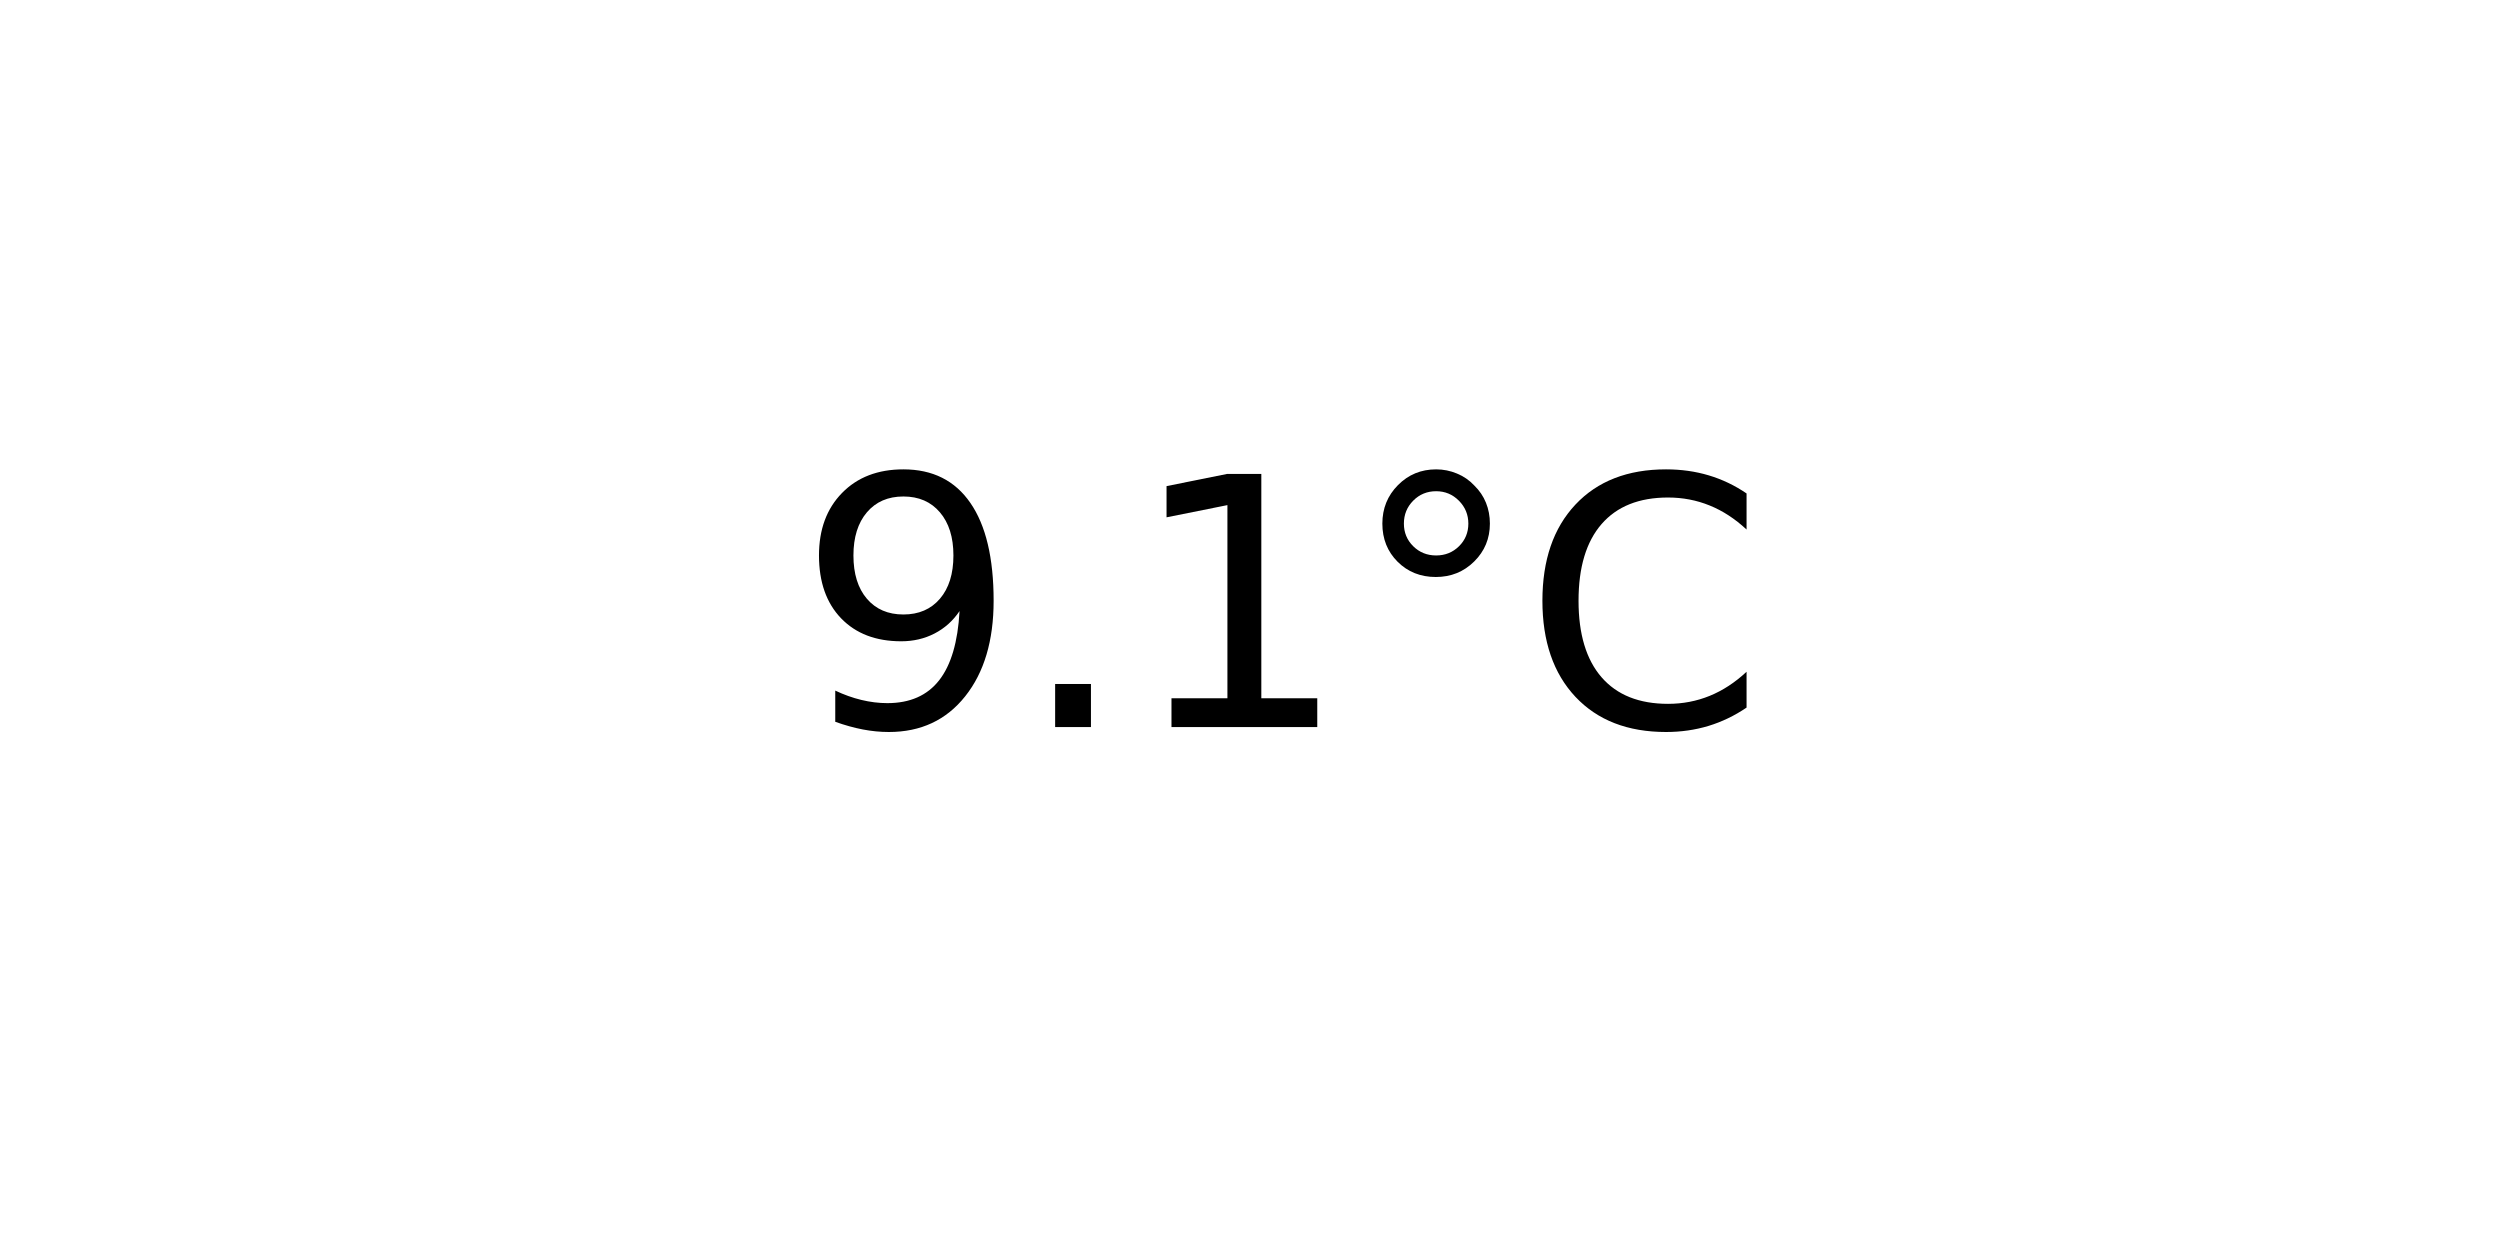
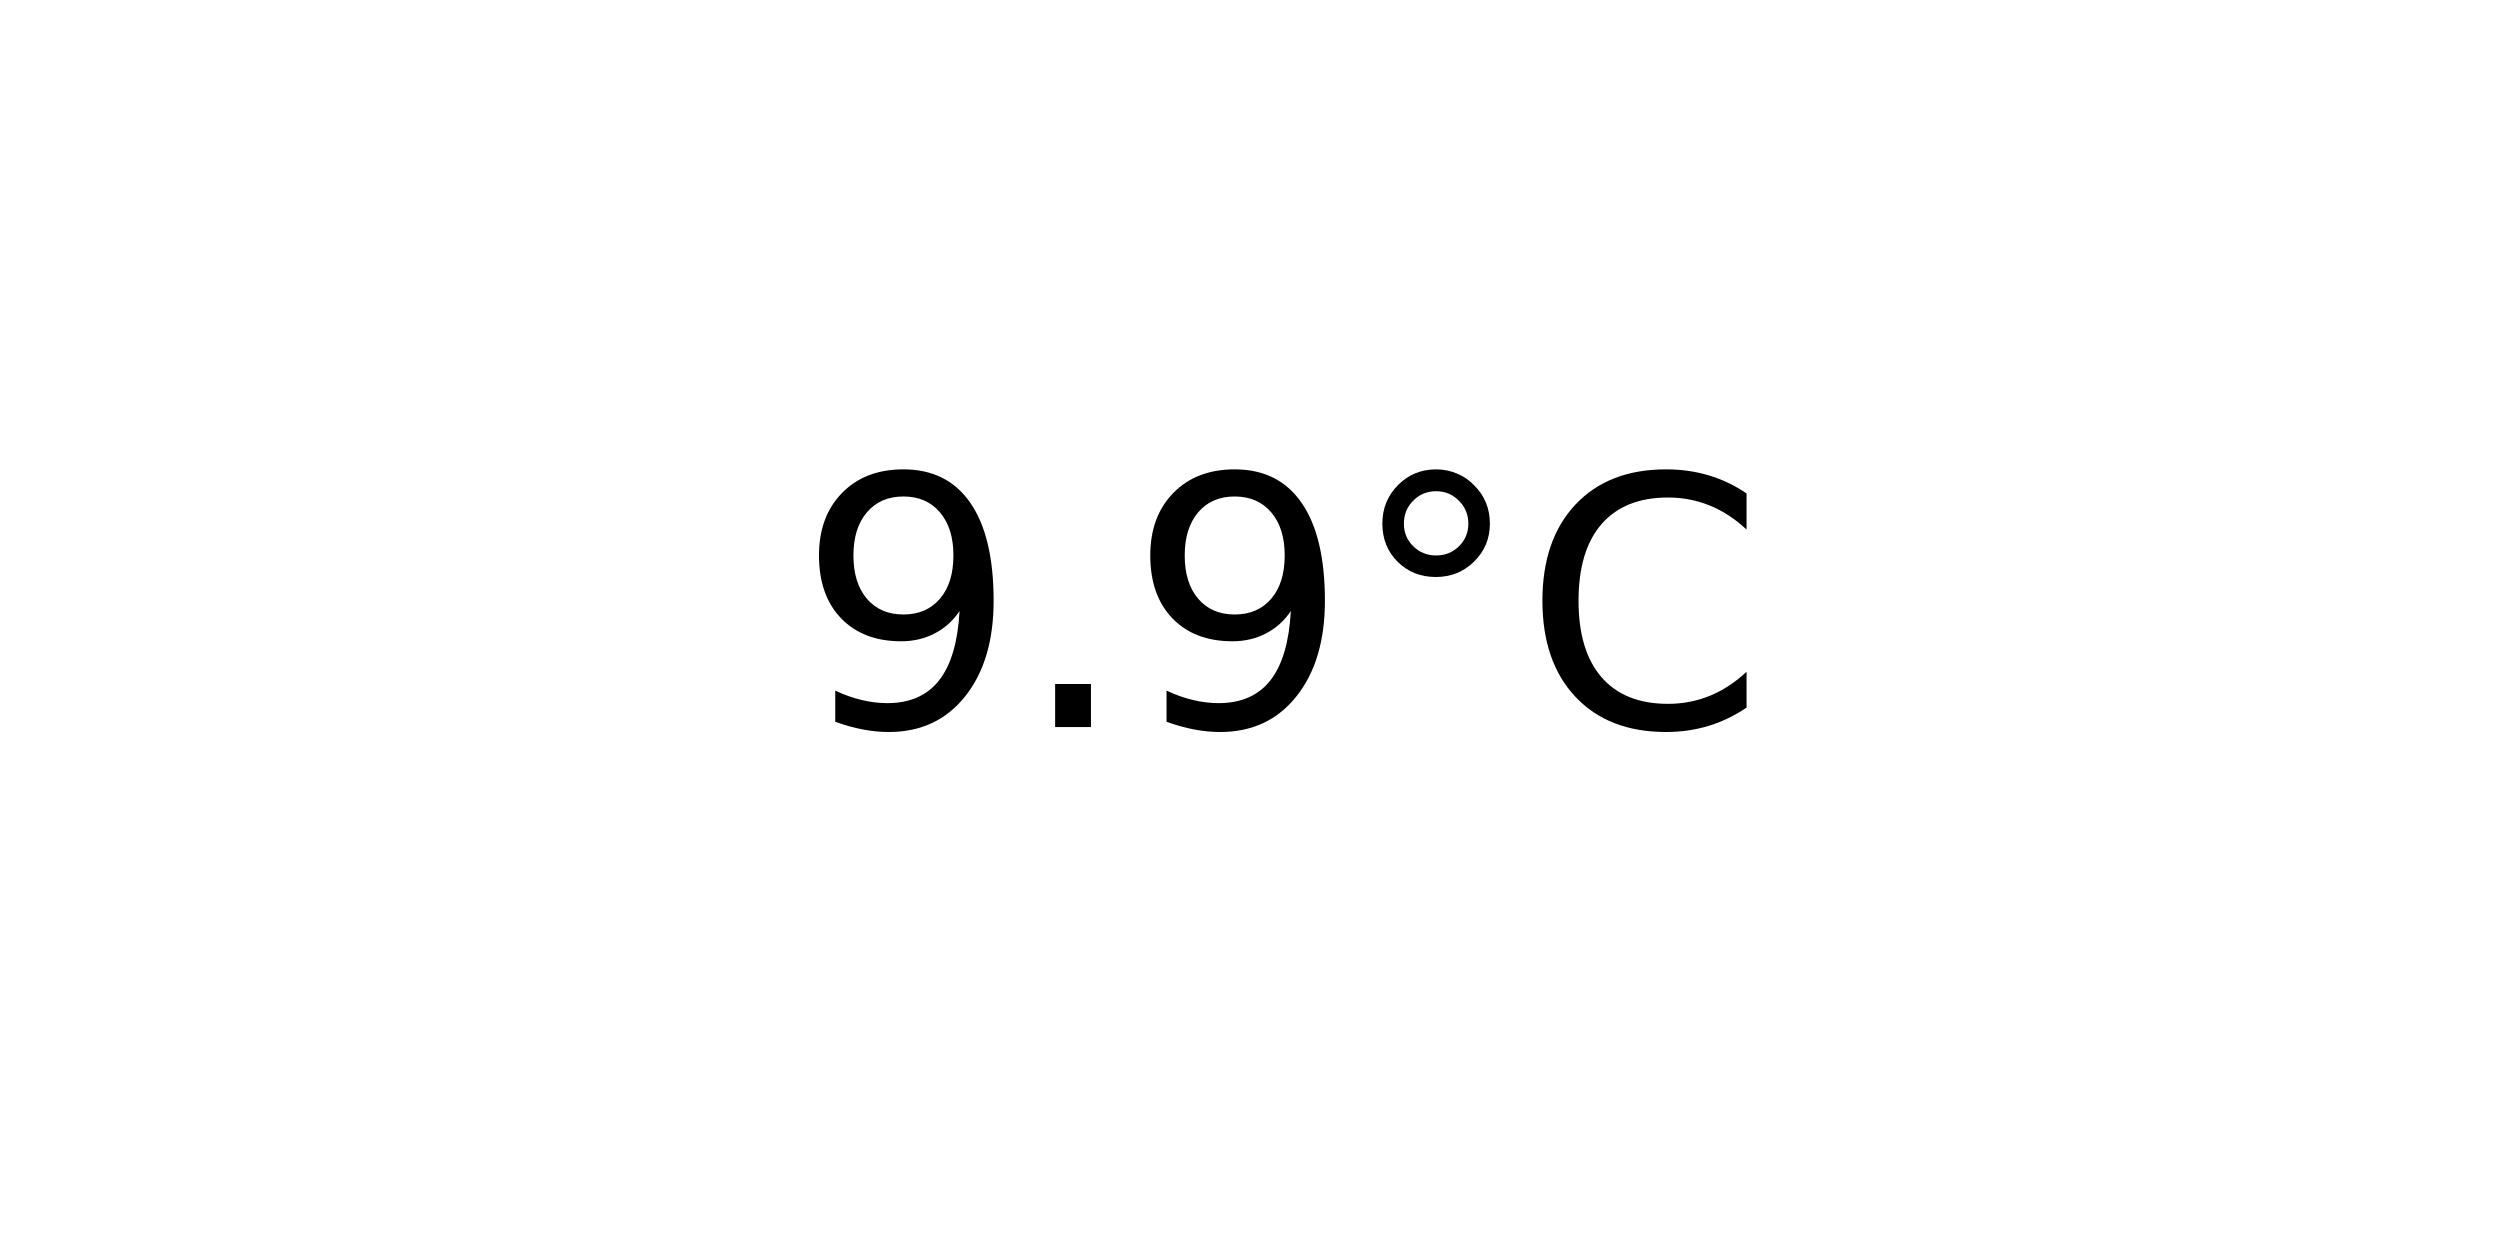
<svg xmlns="http://www.w3.org/2000/svg" xmlns:xlink="http://www.w3.org/1999/xlink" width="72pt" height="36pt" viewBox="0 0 72 36" version="1.1">
  <defs>
    <style type="text/css">*{stroke-linejoin: round; stroke-linecap: butt}</style>
  </defs>
  <g id="figure_1">
    <g id="axes_1">
      <g id="text_1">
        <g transform="translate(22.95703 20.93937) scale(0.1 -0.1)">
          <defs>
            <path id="DejaVuSans-39" d="M 703 97  L 703 672  Q 941 559 1184 500  Q 1428 441 1663 441  Q 2288 441 2617 861  Q 2947 1281 2994 2138  Q 2813 1869 2534 1725  Q 2256 1581 1919 1581  Q 1219 1581 811 2004  Q 403 2428 403 3163  Q 403 3881 828 4315  Q 1253 4750 1959 4750  Q 2769 4750 3195 4129  Q 3622 3509 3622 2328  Q 3622 1225 3098 567  Q 2575 -91 1691 -91  Q 1453 -91 1209 -44  Q 966 3 703 97  z M 1959 2075  Q 2384 2075 2632 2365  Q 2881 2656 2881 3163  Q 2881 3666 2632 3958  Q 2384 4250 1959 4250  Q 1534 4250 1286 3958  Q 1038 3666 1038 3163  Q 1038 2656 1286 2365  Q 1534 2075 1959 2075  z " transform="scale(0.015625)" />
            <path id="DejaVuSans-2e" d="M 684 794  L 1344 794  L 1344 0  L 684 0  L 684 794  z " transform="scale(0.015625)" />
-             <path id="DejaVuSans-31" d="M 794 531  L 1825 531  L 1825 4091  L 703 3866  L 703 4441  L 1819 4666  L 2450 4666  L 2450 531  L 3481 531  L 3481 0  L 794 0  L 794 531  z " transform="scale(0.015625)" />
            <path id="DejaVuSans-b0" d="M 1600 4347  Q 1350 4347 1178 4173  Q 1006 4000 1006 3750  Q 1006 3503 1178 3333  Q 1350 3163 1600 3163  Q 1850 3163 2022 3333  Q 2194 3503 2194 3750  Q 2194 3997 2020 4172  Q 1847 4347 1600 4347  z M 1600 4750  Q 1800 4750 1984 4673  Q 2169 4597 2303 4453  Q 2447 4313 2519 4134  Q 2591 3956 2591 3750  Q 2591 3338 2302 3052  Q 2013 2766 1594 2766  Q 1172 2766 890 3047  Q 609 3328 609 3750  Q 609 4169 896 4459  Q 1184 4750 1600 4750  z " transform="scale(0.015625)" />
            <path id="DejaVuSans-43" d="M 4122 4306  L 4122 3641  Q 3803 3938 3442 4084  Q 3081 4231 2675 4231  Q 1875 4231 1450 3742  Q 1025 3253 1025 2328  Q 1025 1406 1450 917  Q 1875 428 2675 428  Q 3081 428 3442 575  Q 3803 722 4122 1019  L 4122 359  Q 3791 134 3420 21  Q 3050 -91 2638 -91  Q 1578 -91 968 557  Q 359 1206 359 2328  Q 359 3453 968 4101  Q 1578 4750 2638 4750  Q 3056 4750 3426 4639  Q 3797 4528 4122 4306  z " transform="scale(0.015625)" />
          </defs>
          <use xlink:href="#DejaVuSans-39" />
          <use xlink:href="#DejaVuSans-2e" x="63.623" />
-           <use xlink:href="#DejaVuSans-31" x="95.41" />
+           <use xlink:href="#DejaVuSans-39" x="95.41" />
          <use xlink:href="#DejaVuSans-b0" x="159.033" />
          <use xlink:href="#DejaVuSans-43" x="209.033" />
        </g>
      </g>
    </g>
  </g>
</svg>
